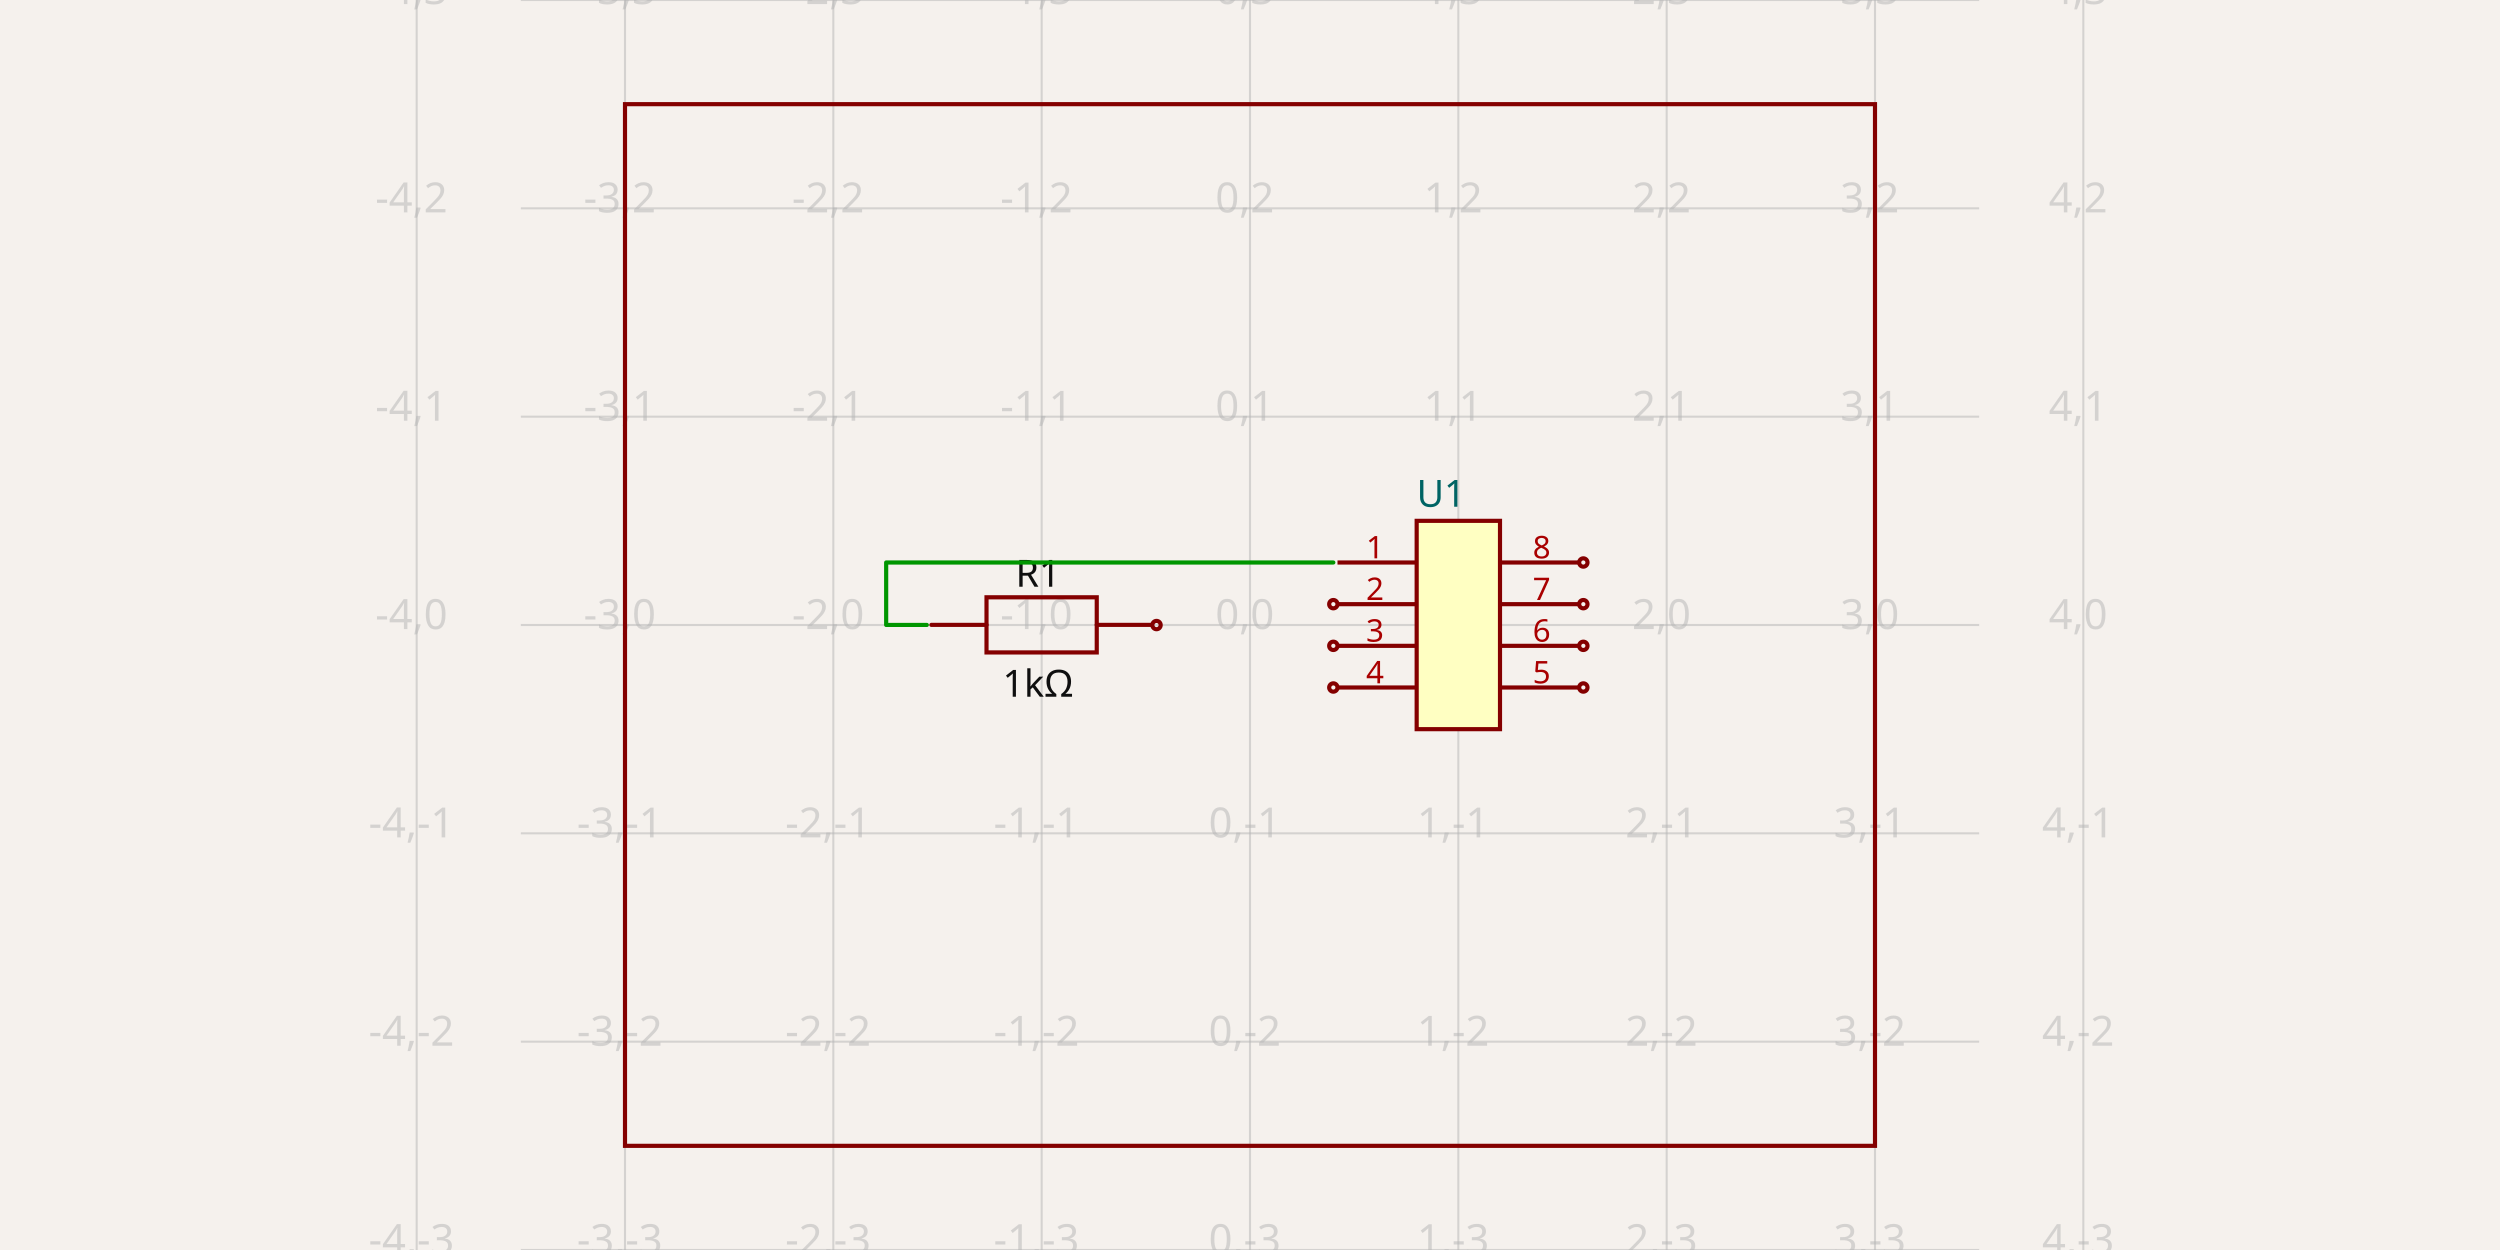
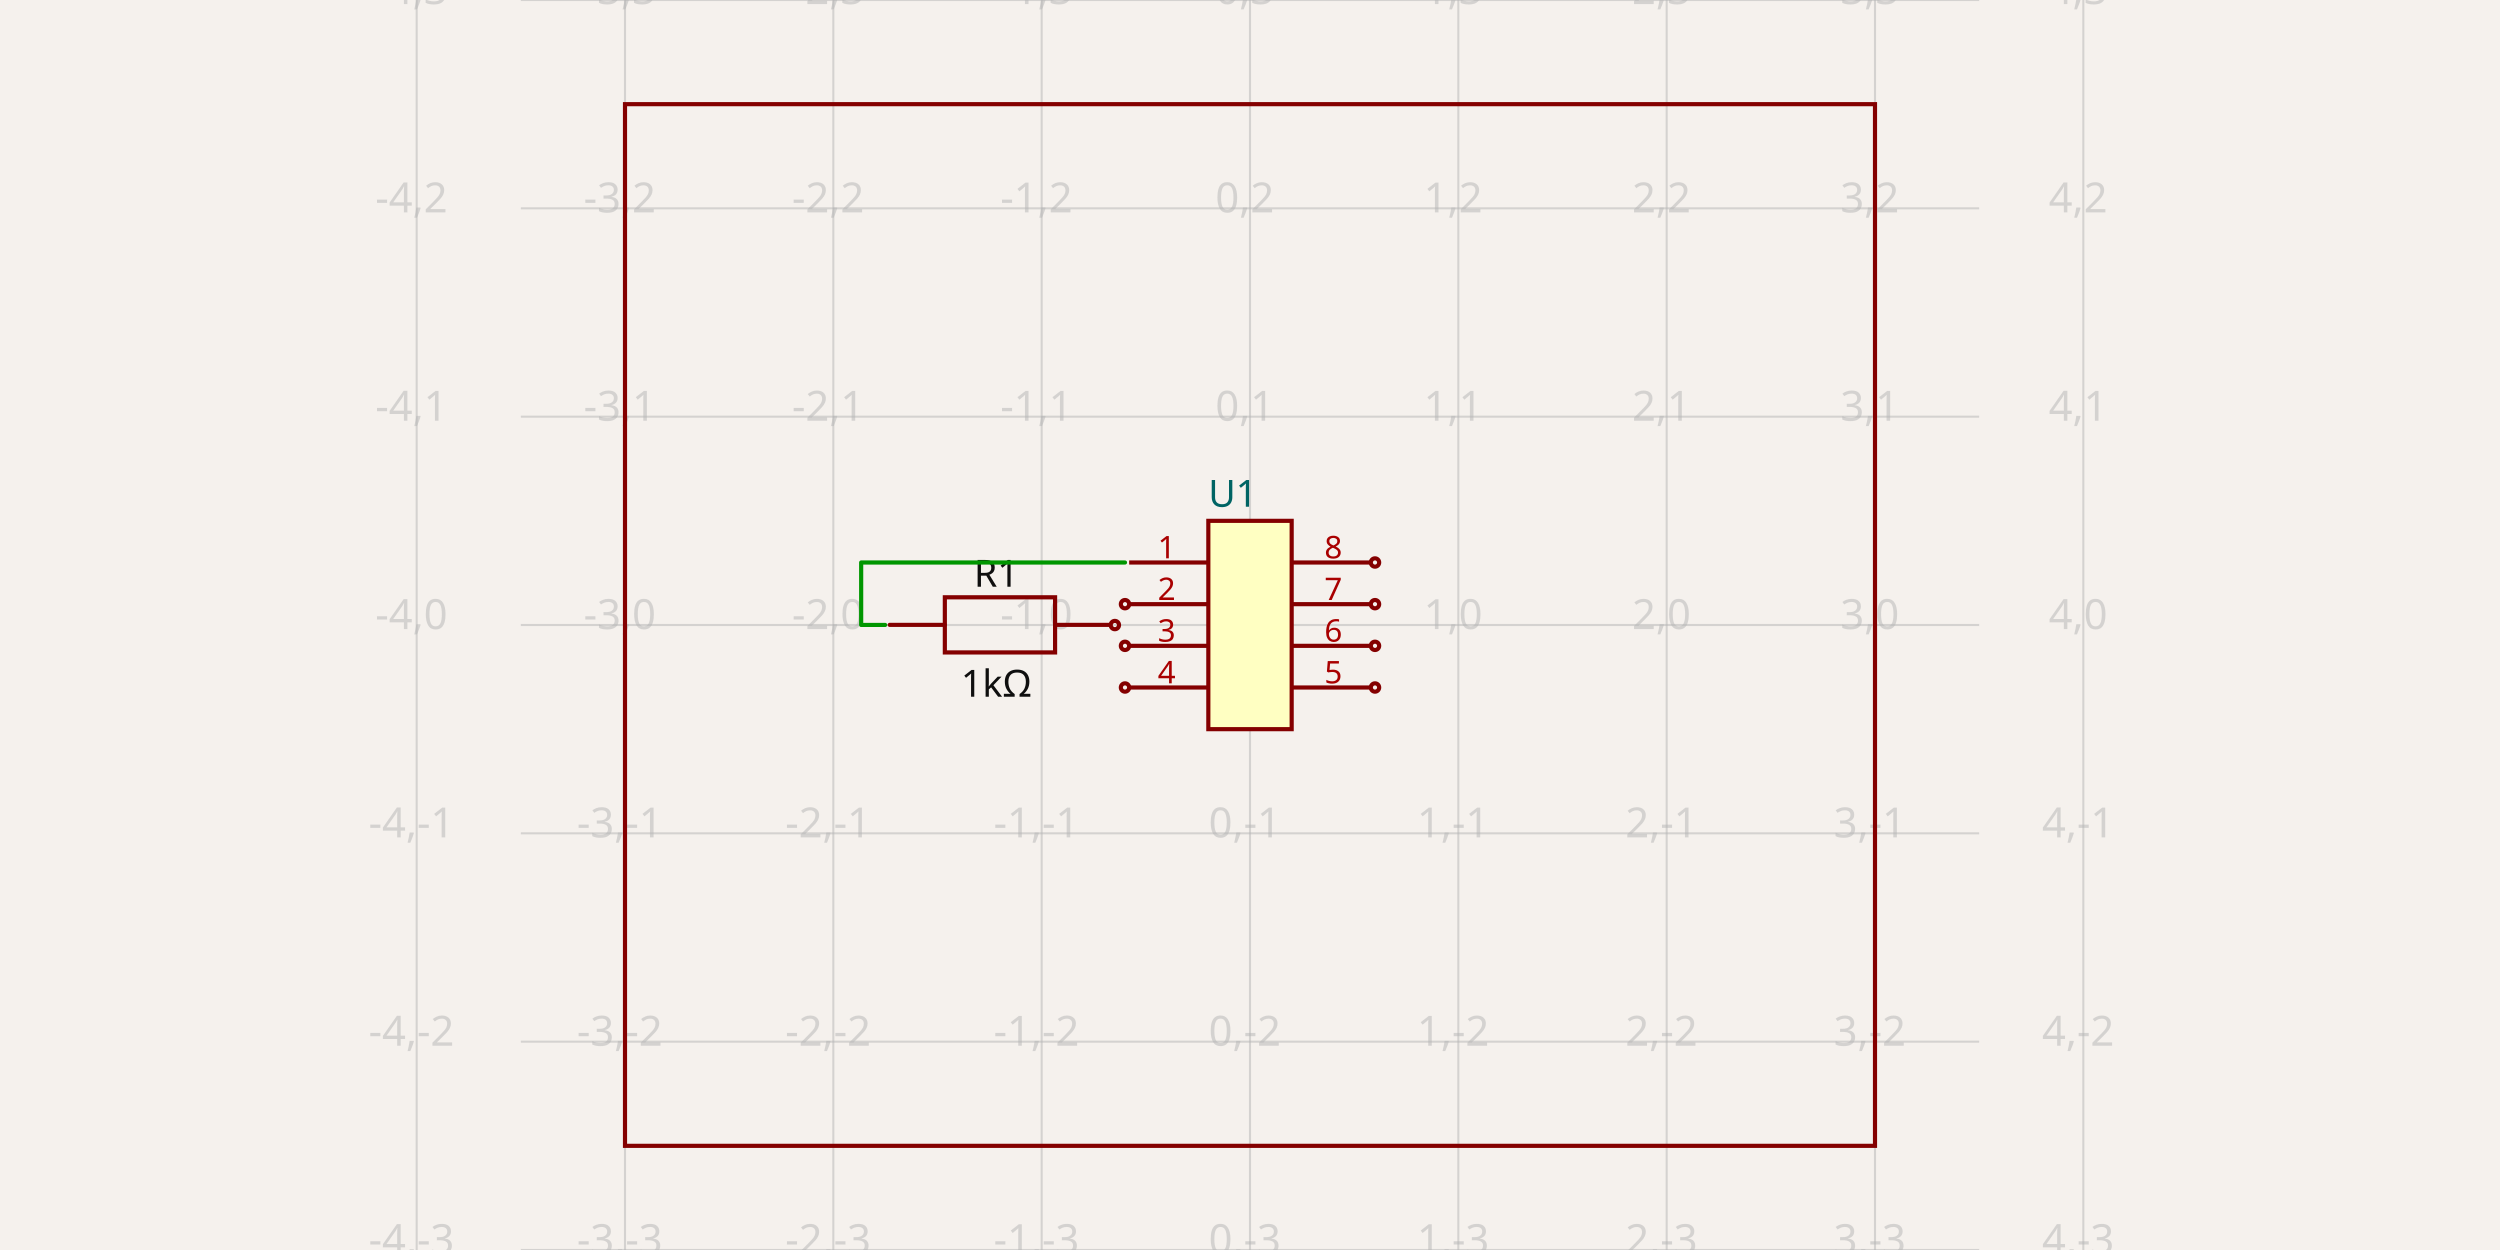
- <svg xmlns="http://www.w3.org/2000/svg" width="1200" height="600" style="background-color: rgb(245, 241, 237)" data-real-to-screen-transform="matrix(100,0,0,-100,600,300)" data-software-used-string="@tscircuit/core@0.0.585">
+ <svg xmlns="http://www.w3.org/2000/svg" width="1200" height="600" style="background-color: rgb(245, 241, 237)" data-real-to-screen-transform="matrix(100,0,0,-100,600,300)" data-software-used-string="@tscircuit/core@0.0.586">
  <style>
              .boundary { fill: rgb(245, 241, 237); }
              .schematic-boundary { fill: none; stroke: #fff; }
              .component { fill: none; stroke: rgb(132, 0, 0); }
              .chip { fill: rgb(255, 255, 194); stroke: rgb(132, 0, 0); }
              .component-pin { fill: none; stroke: rgb(132, 0, 0); }
              .trace:hover {
                filter: invert(1);
              }
              .trace:hover .trace-crossing-outline {
                opacity: 0;
              }
              .trace:hover .trace-junction {
                filter: invert(1);
              }
              .text { font-family: sans-serif; fill: rgb(0, 150, 0); }
              .pin-number { fill: rgb(169, 0, 0); }
              .port-label { fill: rgb(0, 100, 100); }
              .component-name { fill: rgb(0, 100, 100); }
            </style>
  <rect class="boundary" x="0" y="0" width="1200" height="600" />
  <g class="grid">
    <line x1="200" y1="600" x2="200" y2="0" stroke="rgb(181, 181, 181)" stroke-width="1" stroke-opacity="0.5" />
    <line x1="300" y1="600" x2="300" y2="0" stroke="rgb(181, 181, 181)" stroke-width="1" stroke-opacity="0.5" />
    <line x1="400" y1="600" x2="400" y2="0" stroke="rgb(181, 181, 181)" stroke-width="1" stroke-opacity="0.5" />
    <line x1="500" y1="600" x2="500" y2="0" stroke="rgb(181, 181, 181)" stroke-width="1" stroke-opacity="0.5" />
    <line x1="600" y1="600" x2="600" y2="0" stroke="rgb(181, 181, 181)" stroke-width="1" stroke-opacity="0.5" />
    <line x1="700" y1="600" x2="700" y2="0" stroke="rgb(181, 181, 181)" stroke-width="1" stroke-opacity="0.5" />
    <line x1="800" y1="600" x2="800" y2="0" stroke="rgb(181, 181, 181)" stroke-width="1" stroke-opacity="0.5" />
    <line x1="900" y1="600" x2="900" y2="0" stroke="rgb(181, 181, 181)" stroke-width="1" stroke-opacity="0.5" />
    <line x1="1000" y1="600" x2="1000" y2="0" stroke="rgb(181, 181, 181)" stroke-width="1" stroke-opacity="0.5" />
    <line x1="250" y1="600" x2="950" y2="600" stroke="rgb(181, 181, 181)" stroke-width="1" stroke-opacity="0.5" />
    <line x1="250" y1="500" x2="950" y2="500" stroke="rgb(181, 181, 181)" stroke-width="1" stroke-opacity="0.5" />
    <line x1="250" y1="400" x2="950" y2="400" stroke="rgb(181, 181, 181)" stroke-width="1" stroke-opacity="0.5" />
    <line x1="250" y1="300" x2="950" y2="300" stroke="rgb(181, 181, 181)" stroke-width="1" stroke-opacity="0.5" />
    <line x1="250" y1="200" x2="950" y2="200" stroke="rgb(181, 181, 181)" stroke-width="1" stroke-opacity="0.5" />
    <line x1="250" y1="100" x2="950" y2="100" stroke="rgb(181, 181, 181)" stroke-width="1" stroke-opacity="0.5" />
    <line x1="250" y1="0" x2="950" y2="0" stroke="rgb(181, 181, 181)" stroke-width="1" stroke-opacity="0.5" />
    <text x="197.5" y="595" fill="rgb(181, 181, 181)" font-size="20" fill-opacity="0.5" text-anchor="middle" dominant-baseline="middle" font-family="sans-serif">-4,-3</text>
    <text x="197.5" y="495" fill="rgb(181, 181, 181)" font-size="20" fill-opacity="0.5" text-anchor="middle" dominant-baseline="middle" font-family="sans-serif">-4,-2</text>
    <text x="197.5" y="395" fill="rgb(181, 181, 181)" font-size="20" fill-opacity="0.5" text-anchor="middle" dominant-baseline="middle" font-family="sans-serif">-4,-1</text>
    <text x="197.5" y="295" fill="rgb(181, 181, 181)" font-size="20" fill-opacity="0.5" text-anchor="middle" dominant-baseline="middle" font-family="sans-serif">-4,0</text>
    <text x="197.5" y="195" fill="rgb(181, 181, 181)" font-size="20" fill-opacity="0.5" text-anchor="middle" dominant-baseline="middle" font-family="sans-serif">-4,1</text>
    <text x="197.5" y="95" fill="rgb(181, 181, 181)" font-size="20" fill-opacity="0.5" text-anchor="middle" dominant-baseline="middle" font-family="sans-serif">-4,2</text>
    <text x="197.5" y="-5" fill="rgb(181, 181, 181)" font-size="20" fill-opacity="0.5" text-anchor="middle" dominant-baseline="middle" font-family="sans-serif">-4,3</text>
    <text x="297.5" y="595" fill="rgb(181, 181, 181)" font-size="20" fill-opacity="0.5" text-anchor="middle" dominant-baseline="middle" font-family="sans-serif">-3,-3</text>
    <text x="297.5" y="495" fill="rgb(181, 181, 181)" font-size="20" fill-opacity="0.5" text-anchor="middle" dominant-baseline="middle" font-family="sans-serif">-3,-2</text>
    <text x="297.5" y="395" fill="rgb(181, 181, 181)" font-size="20" fill-opacity="0.5" text-anchor="middle" dominant-baseline="middle" font-family="sans-serif">-3,-1</text>
    <text x="297.5" y="295" fill="rgb(181, 181, 181)" font-size="20" fill-opacity="0.5" text-anchor="middle" dominant-baseline="middle" font-family="sans-serif">-3,0</text>
    <text x="297.5" y="195" fill="rgb(181, 181, 181)" font-size="20" fill-opacity="0.5" text-anchor="middle" dominant-baseline="middle" font-family="sans-serif">-3,1</text>
    <text x="297.5" y="95" fill="rgb(181, 181, 181)" font-size="20" fill-opacity="0.5" text-anchor="middle" dominant-baseline="middle" font-family="sans-serif">-3,2</text>
    <text x="297.5" y="-5" fill="rgb(181, 181, 181)" font-size="20" fill-opacity="0.5" text-anchor="middle" dominant-baseline="middle" font-family="sans-serif">-3,3</text>
    <text x="397.5" y="595" fill="rgb(181, 181, 181)" font-size="20" fill-opacity="0.5" text-anchor="middle" dominant-baseline="middle" font-family="sans-serif">-2,-3</text>
    <text x="397.5" y="495" fill="rgb(181, 181, 181)" font-size="20" fill-opacity="0.5" text-anchor="middle" dominant-baseline="middle" font-family="sans-serif">-2,-2</text>
    <text x="397.5" y="395" fill="rgb(181, 181, 181)" font-size="20" fill-opacity="0.5" text-anchor="middle" dominant-baseline="middle" font-family="sans-serif">-2,-1</text>
    <text x="397.5" y="295" fill="rgb(181, 181, 181)" font-size="20" fill-opacity="0.5" text-anchor="middle" dominant-baseline="middle" font-family="sans-serif">-2,0</text>
    <text x="397.5" y="195" fill="rgb(181, 181, 181)" font-size="20" fill-opacity="0.5" text-anchor="middle" dominant-baseline="middle" font-family="sans-serif">-2,1</text>
    <text x="397.5" y="95" fill="rgb(181, 181, 181)" font-size="20" fill-opacity="0.5" text-anchor="middle" dominant-baseline="middle" font-family="sans-serif">-2,2</text>
    <text x="397.5" y="-5" fill="rgb(181, 181, 181)" font-size="20" fill-opacity="0.5" text-anchor="middle" dominant-baseline="middle" font-family="sans-serif">-2,3</text>
    <text x="497.5" y="595" fill="rgb(181, 181, 181)" font-size="20" fill-opacity="0.5" text-anchor="middle" dominant-baseline="middle" font-family="sans-serif">-1,-3</text>
    <text x="497.5" y="495" fill="rgb(181, 181, 181)" font-size="20" fill-opacity="0.5" text-anchor="middle" dominant-baseline="middle" font-family="sans-serif">-1,-2</text>
    <text x="497.5" y="395" fill="rgb(181, 181, 181)" font-size="20" fill-opacity="0.5" text-anchor="middle" dominant-baseline="middle" font-family="sans-serif">-1,-1</text>
    <text x="497.5" y="295" fill="rgb(181, 181, 181)" font-size="20" fill-opacity="0.5" text-anchor="middle" dominant-baseline="middle" font-family="sans-serif">-1,0</text>
    <text x="497.5" y="195" fill="rgb(181, 181, 181)" font-size="20" fill-opacity="0.5" text-anchor="middle" dominant-baseline="middle" font-family="sans-serif">-1,1</text>
    <text x="497.5" y="95" fill="rgb(181, 181, 181)" font-size="20" fill-opacity="0.5" text-anchor="middle" dominant-baseline="middle" font-family="sans-serif">-1,2</text>
    <text x="497.5" y="-5" fill="rgb(181, 181, 181)" font-size="20" fill-opacity="0.5" text-anchor="middle" dominant-baseline="middle" font-family="sans-serif">-1,3</text>
    <text x="597.5" y="595" fill="rgb(181, 181, 181)" font-size="20" fill-opacity="0.5" text-anchor="middle" dominant-baseline="middle" font-family="sans-serif">0,-3</text>
    <text x="597.5" y="495" fill="rgb(181, 181, 181)" font-size="20" fill-opacity="0.5" text-anchor="middle" dominant-baseline="middle" font-family="sans-serif">0,-2</text>
    <text x="597.5" y="395" fill="rgb(181, 181, 181)" font-size="20" fill-opacity="0.5" text-anchor="middle" dominant-baseline="middle" font-family="sans-serif">0,-1</text>
    <text x="597.5" y="295" fill="rgb(181, 181, 181)" font-size="20" fill-opacity="0.5" text-anchor="middle" dominant-baseline="middle" font-family="sans-serif">0,0</text>
    <text x="597.5" y="195" fill="rgb(181, 181, 181)" font-size="20" fill-opacity="0.5" text-anchor="middle" dominant-baseline="middle" font-family="sans-serif">0,1</text>
    <text x="597.5" y="95" fill="rgb(181, 181, 181)" font-size="20" fill-opacity="0.5" text-anchor="middle" dominant-baseline="middle" font-family="sans-serif">0,2</text>
    <text x="597.5" y="-5" fill="rgb(181, 181, 181)" font-size="20" fill-opacity="0.5" text-anchor="middle" dominant-baseline="middle" font-family="sans-serif">0,3</text>
    <text x="697.5" y="595" fill="rgb(181, 181, 181)" font-size="20" fill-opacity="0.5" text-anchor="middle" dominant-baseline="middle" font-family="sans-serif">1,-3</text>
    <text x="697.5" y="495" fill="rgb(181, 181, 181)" font-size="20" fill-opacity="0.5" text-anchor="middle" dominant-baseline="middle" font-family="sans-serif">1,-2</text>
    <text x="697.5" y="395" fill="rgb(181, 181, 181)" font-size="20" fill-opacity="0.5" text-anchor="middle" dominant-baseline="middle" font-family="sans-serif">1,-1</text>
    <text x="697.5" y="295" fill="rgb(181, 181, 181)" font-size="20" fill-opacity="0.5" text-anchor="middle" dominant-baseline="middle" font-family="sans-serif">1,0</text>
    <text x="697.5" y="195" fill="rgb(181, 181, 181)" font-size="20" fill-opacity="0.5" text-anchor="middle" dominant-baseline="middle" font-family="sans-serif">1,1</text>
    <text x="697.5" y="95" fill="rgb(181, 181, 181)" font-size="20" fill-opacity="0.5" text-anchor="middle" dominant-baseline="middle" font-family="sans-serif">1,2</text>
    <text x="697.5" y="-5" fill="rgb(181, 181, 181)" font-size="20" fill-opacity="0.5" text-anchor="middle" dominant-baseline="middle" font-family="sans-serif">1,3</text>
    <text x="797.5" y="595" fill="rgb(181, 181, 181)" font-size="20" fill-opacity="0.5" text-anchor="middle" dominant-baseline="middle" font-family="sans-serif">2,-3</text>
    <text x="797.5" y="495" fill="rgb(181, 181, 181)" font-size="20" fill-opacity="0.5" text-anchor="middle" dominant-baseline="middle" font-family="sans-serif">2,-2</text>
    <text x="797.5" y="395" fill="rgb(181, 181, 181)" font-size="20" fill-opacity="0.5" text-anchor="middle" dominant-baseline="middle" font-family="sans-serif">2,-1</text>
    <text x="797.5" y="295" fill="rgb(181, 181, 181)" font-size="20" fill-opacity="0.5" text-anchor="middle" dominant-baseline="middle" font-family="sans-serif">2,0</text>
    <text x="797.5" y="195" fill="rgb(181, 181, 181)" font-size="20" fill-opacity="0.5" text-anchor="middle" dominant-baseline="middle" font-family="sans-serif">2,1</text>
    <text x="797.5" y="95" fill="rgb(181, 181, 181)" font-size="20" fill-opacity="0.5" text-anchor="middle" dominant-baseline="middle" font-family="sans-serif">2,2</text>
    <text x="797.5" y="-5" fill="rgb(181, 181, 181)" font-size="20" fill-opacity="0.5" text-anchor="middle" dominant-baseline="middle" font-family="sans-serif">2,3</text>
    <text x="897.5" y="595" fill="rgb(181, 181, 181)" font-size="20" fill-opacity="0.5" text-anchor="middle" dominant-baseline="middle" font-family="sans-serif">3,-3</text>
    <text x="897.5" y="495" fill="rgb(181, 181, 181)" font-size="20" fill-opacity="0.5" text-anchor="middle" dominant-baseline="middle" font-family="sans-serif">3,-2</text>
    <text x="897.5" y="395" fill="rgb(181, 181, 181)" font-size="20" fill-opacity="0.5" text-anchor="middle" dominant-baseline="middle" font-family="sans-serif">3,-1</text>
    <text x="897.5" y="295" fill="rgb(181, 181, 181)" font-size="20" fill-opacity="0.5" text-anchor="middle" dominant-baseline="middle" font-family="sans-serif">3,0</text>
    <text x="897.5" y="195" fill="rgb(181, 181, 181)" font-size="20" fill-opacity="0.5" text-anchor="middle" dominant-baseline="middle" font-family="sans-serif">3,1</text>
    <text x="897.5" y="95" fill="rgb(181, 181, 181)" font-size="20" fill-opacity="0.5" text-anchor="middle" dominant-baseline="middle" font-family="sans-serif">3,2</text>
    <text x="897.5" y="-5" fill="rgb(181, 181, 181)" font-size="20" fill-opacity="0.5" text-anchor="middle" dominant-baseline="middle" font-family="sans-serif">3,3</text>
    <text x="997.5" y="595" fill="rgb(181, 181, 181)" font-size="20" fill-opacity="0.5" text-anchor="middle" dominant-baseline="middle" font-family="sans-serif">4,-3</text>
    <text x="997.5" y="495" fill="rgb(181, 181, 181)" font-size="20" fill-opacity="0.5" text-anchor="middle" dominant-baseline="middle" font-family="sans-serif">4,-2</text>
    <text x="997.5" y="395" fill="rgb(181, 181, 181)" font-size="20" fill-opacity="0.5" text-anchor="middle" dominant-baseline="middle" font-family="sans-serif">4,-1</text>
    <text x="997.5" y="295" fill="rgb(181, 181, 181)" font-size="20" fill-opacity="0.5" text-anchor="middle" dominant-baseline="middle" font-family="sans-serif">4,0</text>
    <text x="997.5" y="195" fill="rgb(181, 181, 181)" font-size="20" fill-opacity="0.5" text-anchor="middle" dominant-baseline="middle" font-family="sans-serif">4,1</text>
    <text x="997.5" y="95" fill="rgb(181, 181, 181)" font-size="20" fill-opacity="0.5" text-anchor="middle" dominant-baseline="middle" font-family="sans-serif">4,2</text>
    <text x="997.5" y="-5" fill="rgb(181, 181, 181)" font-size="20" fill-opacity="0.5" text-anchor="middle" dominant-baseline="middle" font-family="sans-serif">4,3</text>
  </g>
  <g data-circuit-json-type="schematic_component" data-schematic-component-id="schematic_component_0">
-     <rect class="component-overlay" x="447.065" y="286.708" width="105.833" height="26.458" fill="transparent" />
-     <path d="M 447.065 299.937 L 473.523 299.937" stroke="rgb(132, 0, 0)" fill="none" stroke-width="2px" stroke-linecap="round" />
-     <path d="M 526.44 299.937 L 552.898 299.937" stroke="rgb(132, 0, 0)" fill="none" stroke-width="2px" stroke-linecap="round" />
-     <path d="M 499.982 286.708 L 526.44 286.708 L 526.44 313.166 L 473.523 313.166 L 473.523 286.708 L 499.982 286.708" stroke="rgb(132, 0, 0)" fill="none" stroke-width="2px" stroke-linecap="round" />
-     <text x="498.25" y="281.634" fill="rgb(15, 15, 15)" font-family="sans-serif" text-anchor="middle" dominant-baseline="auto" font-size="18px">R1</text>
-     <text x="498.25" y="320.472" fill="rgb(15, 15, 15)" font-family="sans-serif" text-anchor="middle" dominant-baseline="hanging" font-size="18px">1kΩ</text>
-     <circle cx="555.129" cy="300.027" r="2px" stroke-width="2px" fill="none" stroke="rgb(132, 0, 0)" />
+     <rect class="component-overlay" x="427.065" y="286.708" width="105.833" height="26.458" fill="transparent" />
+     <path d="M 427.065 299.937 L 453.523 299.937" stroke="rgb(132, 0, 0)" fill="none" stroke-width="2px" stroke-linecap="round" />
+     <path d="M 506.44 299.937 L 532.898 299.937" stroke="rgb(132, 0, 0)" fill="none" stroke-width="2px" stroke-linecap="round" />
+     <path d="M 479.982 286.708 L 506.44 286.708 L 506.44 313.166 L 453.523 313.166 L 453.523 286.708 L 479.982 286.708" stroke="rgb(132, 0, 0)" fill="none" stroke-width="2px" stroke-linecap="round" />
+     <text x="478.25" y="281.634" fill="rgb(15, 15, 15)" font-family="sans-serif" text-anchor="middle" dominant-baseline="auto" font-size="18px">R1</text>
+     <text x="478.25" y="320.472" fill="rgb(15, 15, 15)" font-family="sans-serif" text-anchor="middle" dominant-baseline="hanging" font-size="18px">1kΩ</text>
+     <circle cx="535.129" cy="300.027" r="2px" stroke-width="2px" fill="none" stroke="rgb(132, 0, 0)" />
  </g>
  <g data-circuit-json-type="schematic_component" data-schematic-component-id="schematic_component_1">
-     <rect class="component chip" x="680" y="250" width="40" height="100" stroke-width="2px" fill="rgb(255, 255, 194)" stroke="rgb(132, 0, 0)" />
-     <rect class="component-overlay" x="680" y="250" width="40" height="100" fill="transparent" />
-     <text x="680" y="363" fill="#006464" text-anchor="start" dominant-baseline="middle" font-family="sans-serif" font-size="18px" transform="rotate(0, 680, 363)" />
-     <text x="680" y="237" fill="#006464" text-anchor="start" dominant-baseline="middle" font-family="sans-serif" font-size="18px" transform="rotate(0, 680, 237)">U1</text>
-     <line class="component-pin" x1="642" y1="270" x2="680" y2="270" stroke-width="2px" />
+     <rect class="component chip" x="580" y="250" width="40" height="100" stroke-width="2px" fill="rgb(255, 255, 194)" stroke="rgb(132, 0, 0)" />
+     <rect class="component-overlay" x="580" y="250" width="40" height="100" fill="transparent" />
+     <text x="580" y="363" fill="#006464" text-anchor="start" dominant-baseline="middle" font-family="sans-serif" font-size="18px" transform="rotate(0, 580, 363)" />
+     <text x="580" y="237" fill="#006464" text-anchor="start" dominant-baseline="middle" font-family="sans-serif" font-size="18px" transform="rotate(0, 580, 237)">U1</text>
+     <line class="component-pin" x1="542" y1="270" x2="580" y2="270" stroke-width="2px" />
    <g data-schematic-port-id="source_port_2">
-       <rect x="638" y="268" width="4" height="4" opacity="0" />
-     </g>
-     <text class="pin-number" x="660" y="268" style="font-family: sans-serif;" fill="rgb(169, 0, 0)" text-anchor="middle" dominant-baseline="auto" font-size="15px" transform="">1</text>
-     <line class="component-pin" x1="642" y1="290" x2="680" y2="290" stroke-width="2px" />
+       <rect x="538" y="268" width="4" height="4" opacity="0" />
+     </g>
+     <text class="pin-number" x="560" y="268" style="font-family: sans-serif;" fill="rgb(169, 0, 0)" text-anchor="middle" dominant-baseline="auto" font-size="15px" transform="">1</text>
+     <line class="component-pin" x1="542" y1="290" x2="580" y2="290" stroke-width="2px" />
    <g data-schematic-port-id="source_port_3">
-       <circle class="component-pin" cx="640" cy="290" r="2" stroke-width="2px" />
-       <rect x="638" y="288" width="4" height="4" opacity="0" />
-     </g>
-     <text class="pin-number" x="660" y="288" style="font-family: sans-serif;" fill="rgb(169, 0, 0)" text-anchor="middle" dominant-baseline="auto" font-size="15px" transform="">2</text>
-     <line class="component-pin" x1="642" y1="310" x2="680" y2="310" stroke-width="2px" />
+       <circle class="component-pin" cx="540" cy="290" r="2" stroke-width="2px" />
+       <rect x="538" y="288" width="4" height="4" opacity="0" />
+     </g>
+     <text class="pin-number" x="560" y="288" style="font-family: sans-serif;" fill="rgb(169, 0, 0)" text-anchor="middle" dominant-baseline="auto" font-size="15px" transform="">2</text>
+     <line class="component-pin" x1="542" y1="310" x2="580" y2="310" stroke-width="2px" />
    <g data-schematic-port-id="source_port_4">
-       <circle class="component-pin" cx="640" cy="310" r="2" stroke-width="2px" />
-       <rect x="638" y="308" width="4" height="4" opacity="0" />
-     </g>
-     <text class="pin-number" x="660" y="308" style="font-family: sans-serif;" fill="rgb(169, 0, 0)" text-anchor="middle" dominant-baseline="auto" font-size="15px" transform="">3</text>
-     <line class="component-pin" x1="642" y1="330" x2="680" y2="330" stroke-width="2px" />
+       <circle class="component-pin" cx="540" cy="310" r="2" stroke-width="2px" />
+       <rect x="538" y="308" width="4" height="4" opacity="0" />
+     </g>
+     <text class="pin-number" x="560" y="308" style="font-family: sans-serif;" fill="rgb(169, 0, 0)" text-anchor="middle" dominant-baseline="auto" font-size="15px" transform="">3</text>
+     <line class="component-pin" x1="542" y1="330" x2="580" y2="330" stroke-width="2px" />
    <g data-schematic-port-id="source_port_5">
-       <circle class="component-pin" cx="640" cy="330" r="2" stroke-width="2px" />
-       <rect x="638" y="328" width="4" height="4" opacity="0" />
-     </g>
-     <text class="pin-number" x="660" y="328" style="font-family: sans-serif;" fill="rgb(169, 0, 0)" text-anchor="middle" dominant-baseline="auto" font-size="15px" transform="">4</text>
-     <line class="component-pin" x1="758" y1="330" x2="720" y2="330" stroke-width="2px" />
+       <circle class="component-pin" cx="540" cy="330" r="2" stroke-width="2px" />
+       <rect x="538" y="328" width="4" height="4" opacity="0" />
+     </g>
+     <text class="pin-number" x="560" y="328" style="font-family: sans-serif;" fill="rgb(169, 0, 0)" text-anchor="middle" dominant-baseline="auto" font-size="15px" transform="">4</text>
+     <line class="component-pin" x1="658" y1="330" x2="620" y2="330" stroke-width="2px" />
    <g data-schematic-port-id="source_port_6">
-       <circle class="component-pin" cx="760" cy="330" r="2" stroke-width="2px" />
-       <rect x="758" y="328" width="4" height="4" opacity="0" />
-     </g>
-     <text class="pin-number" x="740" y="328" style="font-family: sans-serif;" fill="rgb(169, 0, 0)" text-anchor="middle" dominant-baseline="auto" font-size="15px" transform="">5</text>
-     <line class="component-pin" x1="758" y1="310" x2="720" y2="310" stroke-width="2px" />
+       <circle class="component-pin" cx="660" cy="330" r="2" stroke-width="2px" />
+       <rect x="658" y="328" width="4" height="4" opacity="0" />
+     </g>
+     <text class="pin-number" x="640" y="328" style="font-family: sans-serif;" fill="rgb(169, 0, 0)" text-anchor="middle" dominant-baseline="auto" font-size="15px" transform="">5</text>
+     <line class="component-pin" x1="658" y1="310" x2="620" y2="310" stroke-width="2px" />
    <g data-schematic-port-id="source_port_7">
-       <circle class="component-pin" cx="760" cy="310" r="2" stroke-width="2px" />
-       <rect x="758" y="308" width="4" height="4" opacity="0" />
-     </g>
-     <text class="pin-number" x="740" y="308" style="font-family: sans-serif;" fill="rgb(169, 0, 0)" text-anchor="middle" dominant-baseline="auto" font-size="15px" transform="">6</text>
-     <line class="component-pin" x1="758" y1="290" x2="720" y2="290" stroke-width="2px" />
+       <circle class="component-pin" cx="660" cy="310" r="2" stroke-width="2px" />
+       <rect x="658" y="308" width="4" height="4" opacity="0" />
+     </g>
+     <text class="pin-number" x="640" y="308" style="font-family: sans-serif;" fill="rgb(169, 0, 0)" text-anchor="middle" dominant-baseline="auto" font-size="15px" transform="">6</text>
+     <line class="component-pin" x1="658" y1="290" x2="620" y2="290" stroke-width="2px" />
    <g data-schematic-port-id="source_port_8">
-       <circle class="component-pin" cx="760" cy="290" r="2" stroke-width="2px" />
-       <rect x="758" y="288" width="4" height="4" opacity="0" />
-     </g>
-     <text class="pin-number" x="740" y="288" style="font-family: sans-serif;" fill="rgb(169, 0, 0)" text-anchor="middle" dominant-baseline="auto" font-size="15px" transform="">7</text>
-     <line class="component-pin" x1="758" y1="270" x2="720" y2="270" stroke-width="2px" />
+       <circle class="component-pin" cx="660" cy="290" r="2" stroke-width="2px" />
+       <rect x="658" y="288" width="4" height="4" opacity="0" />
+     </g>
+     <text class="pin-number" x="640" y="288" style="font-family: sans-serif;" fill="rgb(169, 0, 0)" text-anchor="middle" dominant-baseline="auto" font-size="15px" transform="">7</text>
+     <line class="component-pin" x1="658" y1="270" x2="620" y2="270" stroke-width="2px" />
    <g data-schematic-port-id="source_port_9">
-       <circle class="component-pin" cx="760" cy="270" r="2" stroke-width="2px" />
-       <rect x="758" y="268" width="4" height="4" opacity="0" />
-     </g>
-     <text class="pin-number" x="740" y="268" style="font-family: sans-serif;" fill="rgb(169, 0, 0)" text-anchor="middle" dominant-baseline="auto" font-size="15px" transform="">8</text>
+       <circle class="component-pin" cx="660" cy="270" r="2" stroke-width="2px" />
+       <rect x="658" y="268" width="4" height="4" opacity="0" />
+     </g>
+     <text class="pin-number" x="640" y="268" style="font-family: sans-serif;" fill="rgb(169, 0, 0)" text-anchor="middle" dominant-baseline="auto" font-size="15px" transform="">8</text>
  </g>
  <g class="trace" data-circuit-json-type="schematic_trace" data-schematic-trace-id="schematic_trace_0">
-     <path d="M 444.871 299.973 L 425.358 299.973 L 425.358 270 L 640 270" class="trace-invisible-hover-outline" stroke="rgb(0, 150, 0)" fill="none" stroke-width="16px" stroke-linecap="round" opacity="0" stroke-linejoin="round" />
-     <path d="M 444.871 299.973 L 425.358 299.973 L 425.358 270 L 640 270" stroke="rgb(0, 150, 0)" fill="none" stroke-width="2px" stroke-linecap="round" stroke-linejoin="round" />
+     <path d="M 424.871 299.973 L 413.358 299.973 L 413.358 270 L 540 270" class="trace-invisible-hover-outline" stroke="rgb(0, 150, 0)" fill="none" stroke-width="16px" stroke-linecap="round" opacity="0" stroke-linejoin="round" />
+     <path d="M 424.871 299.973 L 413.358 299.973 L 413.358 270 L 540 270" stroke="rgb(0, 150, 0)" fill="none" stroke-width="2px" stroke-linecap="round" stroke-linejoin="round" />
  </g>
  <g class="schematic-port-hover" data-schematic-port-id="source_port_0">
-     <circle cx="444.871" cy="299.973" r="4" fill="red" opacity="0" />
+     <circle cx="424.871" cy="299.973" r="4" fill="red" opacity="0" />
  </g>
  <g class="schematic-port-hover" data-schematic-port-id="source_port_1">
-     <circle cx="555.129" cy="300.027" r="4" fill="red" opacity="0" />
+     <circle cx="535.129" cy="300.027" r="4" fill="red" opacity="0" />
  </g>
  <g class="schematic-port-hover" data-schematic-port-id="source_port_2">
-     <circle cx="640" cy="270" r="4" fill="red" opacity="0" />
+     <circle cx="540" cy="270" r="4" fill="red" opacity="0" />
  </g>
  <g class="schematic-port-hover" data-schematic-port-id="source_port_3">
-     <circle cx="640" cy="290" r="4" fill="red" opacity="0" />
+     <circle cx="540" cy="290" r="4" fill="red" opacity="0" />
  </g>
  <g class="schematic-port-hover" data-schematic-port-id="source_port_4">
-     <circle cx="640" cy="310" r="4" fill="red" opacity="0" />
+     <circle cx="540" cy="310" r="4" fill="red" opacity="0" />
  </g>
  <g class="schematic-port-hover" data-schematic-port-id="source_port_5">
-     <circle cx="640" cy="330" r="4" fill="red" opacity="0" />
+     <circle cx="540" cy="330" r="4" fill="red" opacity="0" />
  </g>
  <g class="schematic-port-hover" data-schematic-port-id="source_port_6">
-     <circle cx="760" cy="330" r="4" fill="red" opacity="0" />
+     <circle cx="660" cy="330" r="4" fill="red" opacity="0" />
  </g>
  <g class="schematic-port-hover" data-schematic-port-id="source_port_7">
-     <circle cx="760" cy="310" r="4" fill="red" opacity="0" />
+     <circle cx="660" cy="310" r="4" fill="red" opacity="0" />
  </g>
  <g class="schematic-port-hover" data-schematic-port-id="source_port_8">
-     <circle cx="760" cy="290" r="4" fill="red" opacity="0" />
+     <circle cx="660" cy="290" r="4" fill="red" opacity="0" />
  </g>
  <g class="schematic-port-hover" data-schematic-port-id="source_port_9">
-     <circle cx="760" cy="270" r="4" fill="red" opacity="0" />
+     <circle cx="660" cy="270" r="4" fill="red" opacity="0" />
  </g>
  <rect class="schematic-box" x="300" y="50" width="600" height="500" stroke-width="2px" stroke="rgb(132, 0, 0)" fill="transparent" />
</svg>
